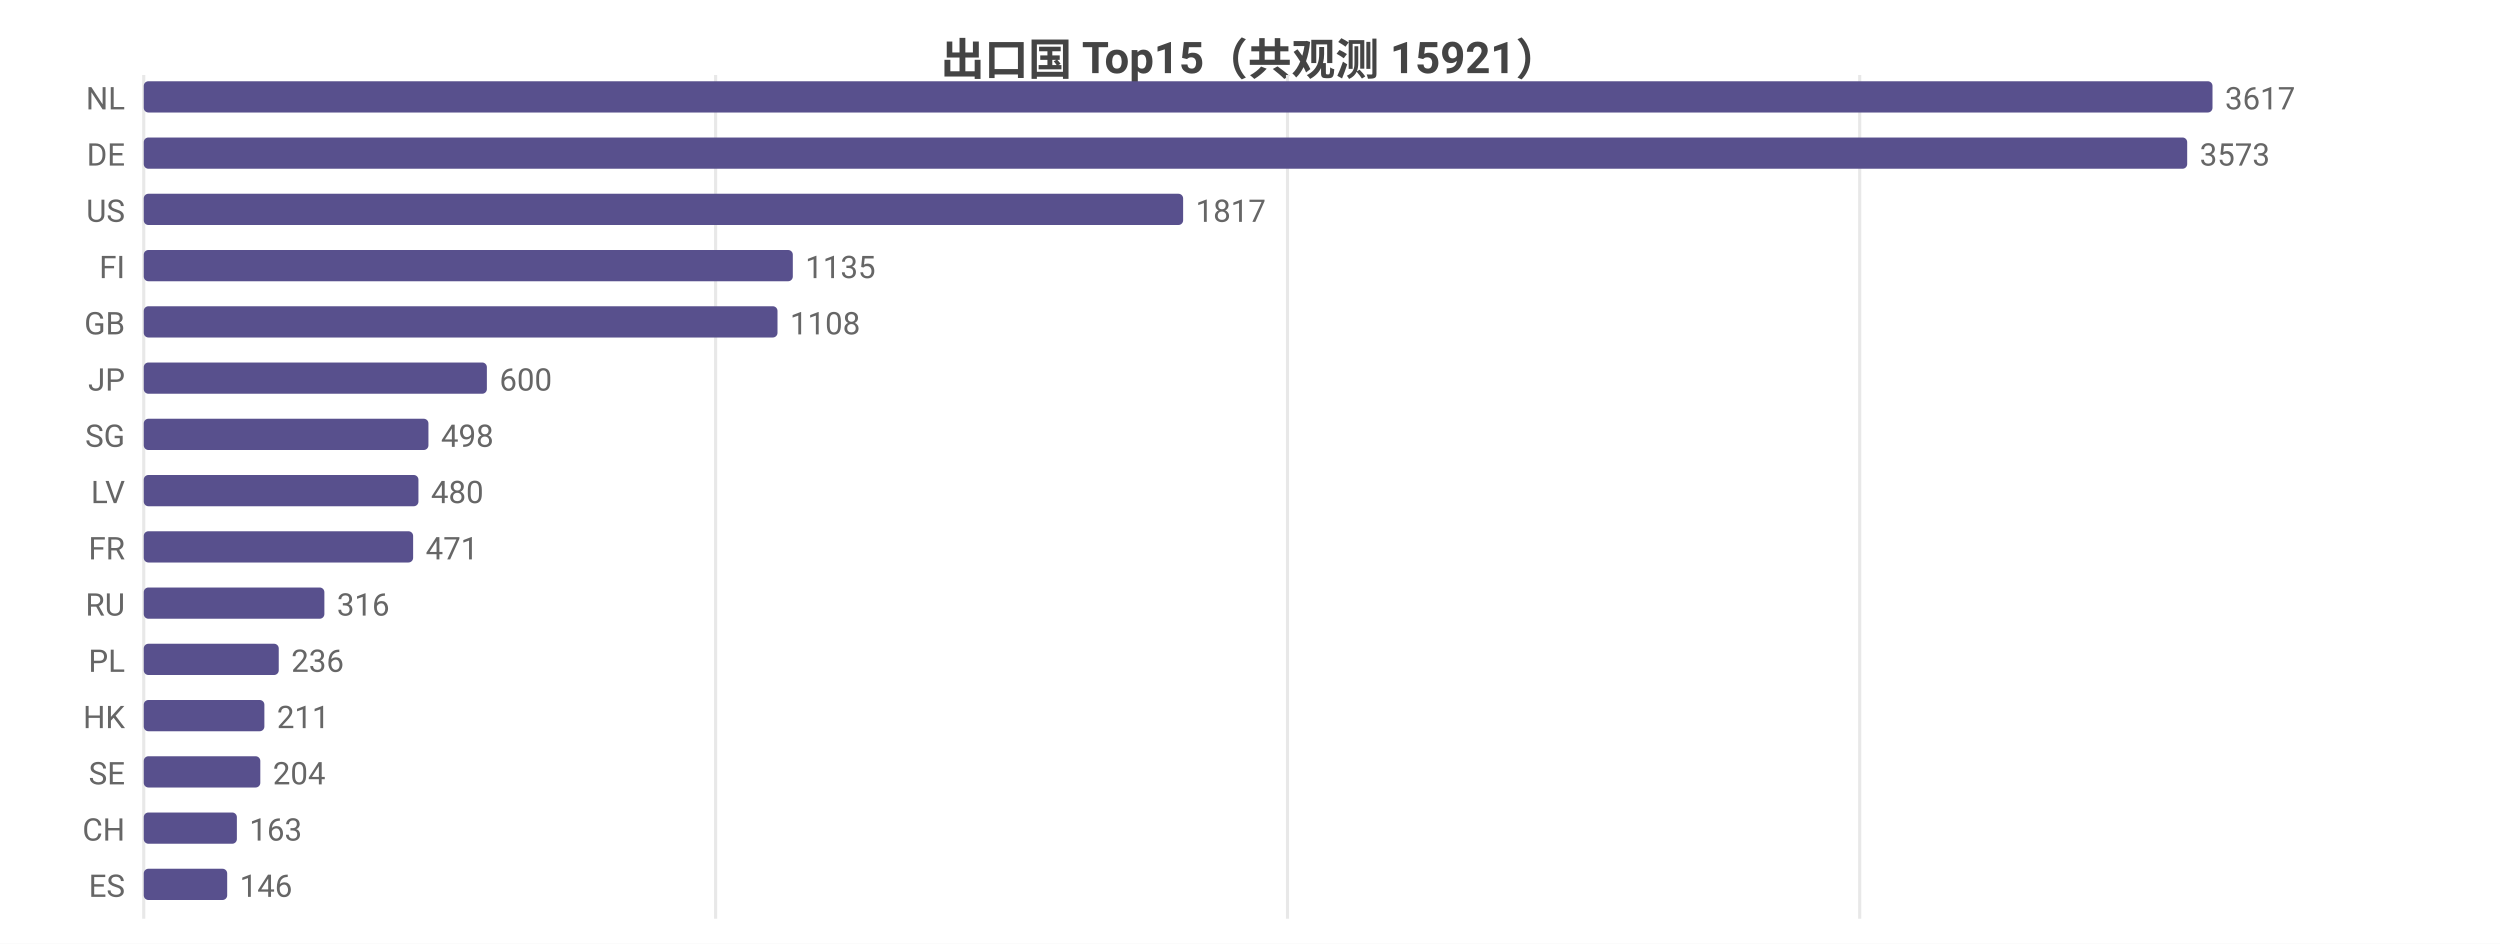
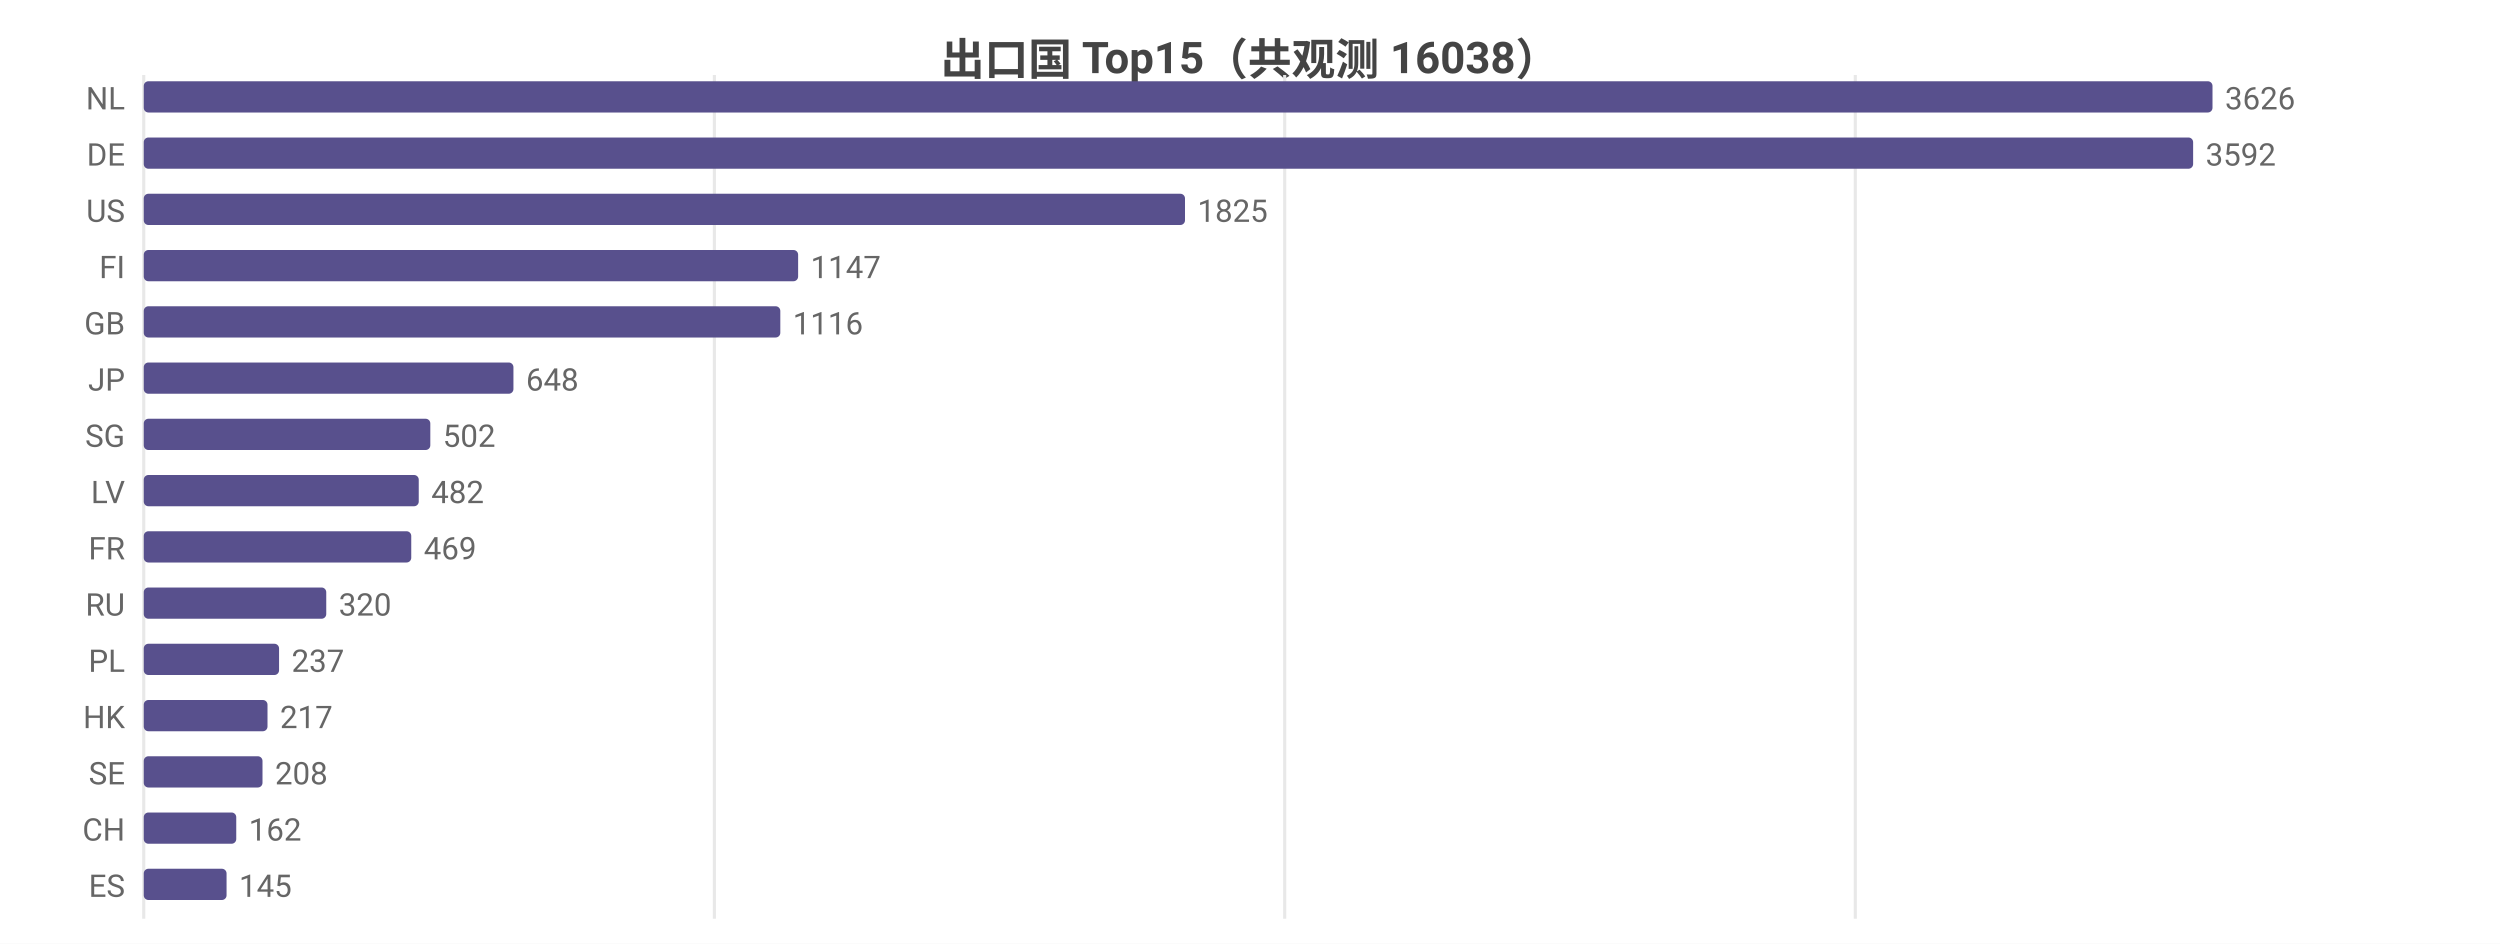
<svg xmlns="http://www.w3.org/2000/svg" width="800" height="302" viewBox="0 0 800 302">
  <rect width="800" height="302" fill="#ffffff" />
  <style>text{font-family:system-ui,-apple-system,'Segoe UI',Roboto,'PingFang SC','Microsoft YaHei','Noto Sans CJK SC',sans-serif}.g{stroke:#e8e8e8;stroke-width:1}.a{stroke:#999;stroke-width:1}.t{font-size:10px;fill:#666}.m{font-size:10px;text-anchor:middle;fill:#666}.e{font-size:10px;text-anchor:end;fill:#666}.l{font-size:11px;fill:#333}.tt{font-size:14px;font-weight:600;text-anchor:middle;fill:#444}.em{font-size:13px;text-anchor:middle;fill:#999}</style>
-   <text class="tt" x="400.0" y="24">出口国 Top15（共观测 15921）</text>
+   <text class="tt" x="400.0" y="24">出口国 Top15（共观测 16038）</text>
  <line class="g" x1="46" y1="24" x2="46" y2="294" />
-   <line class="g" x1="229.0" y1="24" x2="229.0" y2="294" />
-   <line class="g" x1="412.0" y1="24" x2="412.0" y2="294" />
-   <line class="g" x1="595.1" y1="24" x2="595.1" y2="294" />
+   <line class="g" x1="228.6" y1="24" x2="228.6" y2="294" />
+   <line class="g" x1="411.1" y1="24" x2="411.1" y2="294" />
+   <line class="g" x1="593.7" y1="24" x2="593.7" y2="294" />
  <text class="e" x="40" y="35">NL</text>
  <rect x="46" y="26" width="662" height="10" fill="#58508d" rx="1.5" />
-   <text class="t" x="712" y="35">3617</text>
+   <text class="t" x="712" y="35">3626</text>
  <text class="e" x="40" y="53">DE</text>
-   <rect x="46" y="44" width="653.9" height="10" fill="#58508d" rx="1.5" />
-   <text class="t" x="703.9" y="53">3573</text>
+   <rect x="46" y="44" width="655.8" height="10" fill="#58508d" rx="1.5" />
+   <text class="t" x="705.8" y="53">3592</text>
  <text class="e" x="40" y="71">US</text>
-   <rect x="46" y="62" width="332.6" height="10" fill="#58508d" rx="1.5" />
-   <text class="t" x="382.6" y="71">1817</text>
+   <rect x="46" y="62" width="333.2" height="10" fill="#58508d" rx="1.5" />
+   <text class="t" x="383.2" y="71">1825</text>
  <text class="e" x="40" y="89">FI</text>
-   <rect x="46" y="80" width="207.7" height="10" fill="#58508d" rx="1.5" />
-   <text class="t" x="257.7" y="89">1135</text>
+   <rect x="46" y="80" width="209.4" height="10" fill="#58508d" rx="1.5" />
+   <text class="t" x="259.4" y="89">1147</text>
  <text class="e" x="40" y="107">GB</text>
-   <rect x="46" y="98" width="202.8" height="10" fill="#58508d" rx="1.5" />
-   <text class="t" x="252.8" y="107">1108</text>
+   <rect x="46" y="98" width="203.7" height="10" fill="#58508d" rx="1.5" />
+   <text class="t" x="253.7" y="107">1116</text>
  <text class="e" x="40" y="125">JP</text>
-   <rect x="46" y="116" width="109.8" height="10" fill="#58508d" rx="1.5" />
-   <text class="t" x="159.8" y="125">600</text>
+   <rect x="46" y="116" width="118.3" height="10" fill="#58508d" rx="1.5" />
+   <text class="t" x="168.3" y="125">648</text>
  <text class="e" x="40" y="143">SG</text>
-   <rect x="46" y="134" width="91.1" height="10" fill="#58508d" rx="1.5" />
-   <text class="t" x="141.1" y="143">498</text>
+   <rect x="46" y="134" width="91.7" height="10" fill="#58508d" rx="1.5" />
+   <text class="t" x="141.7" y="143">502</text>
  <text class="e" x="40" y="161">LV</text>
-   <rect x="46" y="152" width="87.9" height="10" fill="#58508d" rx="1.5" />
-   <text class="t" x="137.9" y="161">480</text>
+   <rect x="46" y="152" width="88.0" height="10" fill="#58508d" rx="1.5" />
+   <text class="t" x="138.0" y="161">482</text>
  <text class="e" x="40" y="179">FR</text>
-   <rect x="46" y="170" width="86.2" height="10" fill="#58508d" rx="1.5" />
-   <text class="t" x="136.2" y="179">471</text>
+   <rect x="46" y="170" width="85.6" height="10" fill="#58508d" rx="1.5" />
+   <text class="t" x="135.6" y="179">469</text>
  <text class="e" x="40" y="197">RU</text>
-   <rect x="46" y="188" width="57.8" height="10" fill="#58508d" rx="1.5" />
-   <text class="t" x="107.8" y="197">316</text>
+   <rect x="46" y="188" width="58.4" height="10" fill="#58508d" rx="1.5" />
+   <text class="t" x="108.4" y="197">320</text>
  <text class="e" x="40" y="215">PL</text>
-   <rect x="46" y="206" width="43.2" height="10" fill="#58508d" rx="1.5" />
-   <text class="t" x="93.2" y="215">236</text>
+   <rect x="46" y="206" width="43.3" height="10" fill="#58508d" rx="1.5" />
+   <text class="t" x="93.3" y="215">237</text>
  <text class="e" x="40" y="233">HK</text>
-   <rect x="46" y="224" width="38.6" height="10" fill="#58508d" rx="1.5" />
-   <text class="t" x="88.6" y="233">211</text>
+   <rect x="46" y="224" width="39.6" height="10" fill="#58508d" rx="1.5" />
+   <text class="t" x="89.6" y="233">217</text>
  <text class="e" x="40" y="251">SE</text>
-   <rect x="46" y="242" width="37.3" height="10" fill="#58508d" rx="1.5" />
-   <text class="t" x="87.3" y="251">204</text>
+   <rect x="46" y="242" width="38.0" height="10" fill="#58508d" rx="1.5" />
+   <text class="t" x="88.0" y="251">208</text>
  <text class="e" x="40" y="269">CH</text>
-   <rect x="46" y="260" width="29.8" height="10" fill="#58508d" rx="1.5" />
-   <text class="t" x="79.8" y="269">163</text>
+   <rect x="46" y="260" width="29.6" height="10" fill="#58508d" rx="1.5" />
+   <text class="t" x="79.6" y="269">162</text>
  <text class="e" x="40" y="287">ES</text>
-   <rect x="46" y="278" width="26.7" height="10" fill="#58508d" rx="1.5" />
-   <text class="t" x="76.7" y="287">146</text>
+   <rect x="46" y="278" width="26.5" height="10" fill="#58508d" rx="1.5" />
+   <text class="t" x="76.5" y="287">145</text>
</svg>
